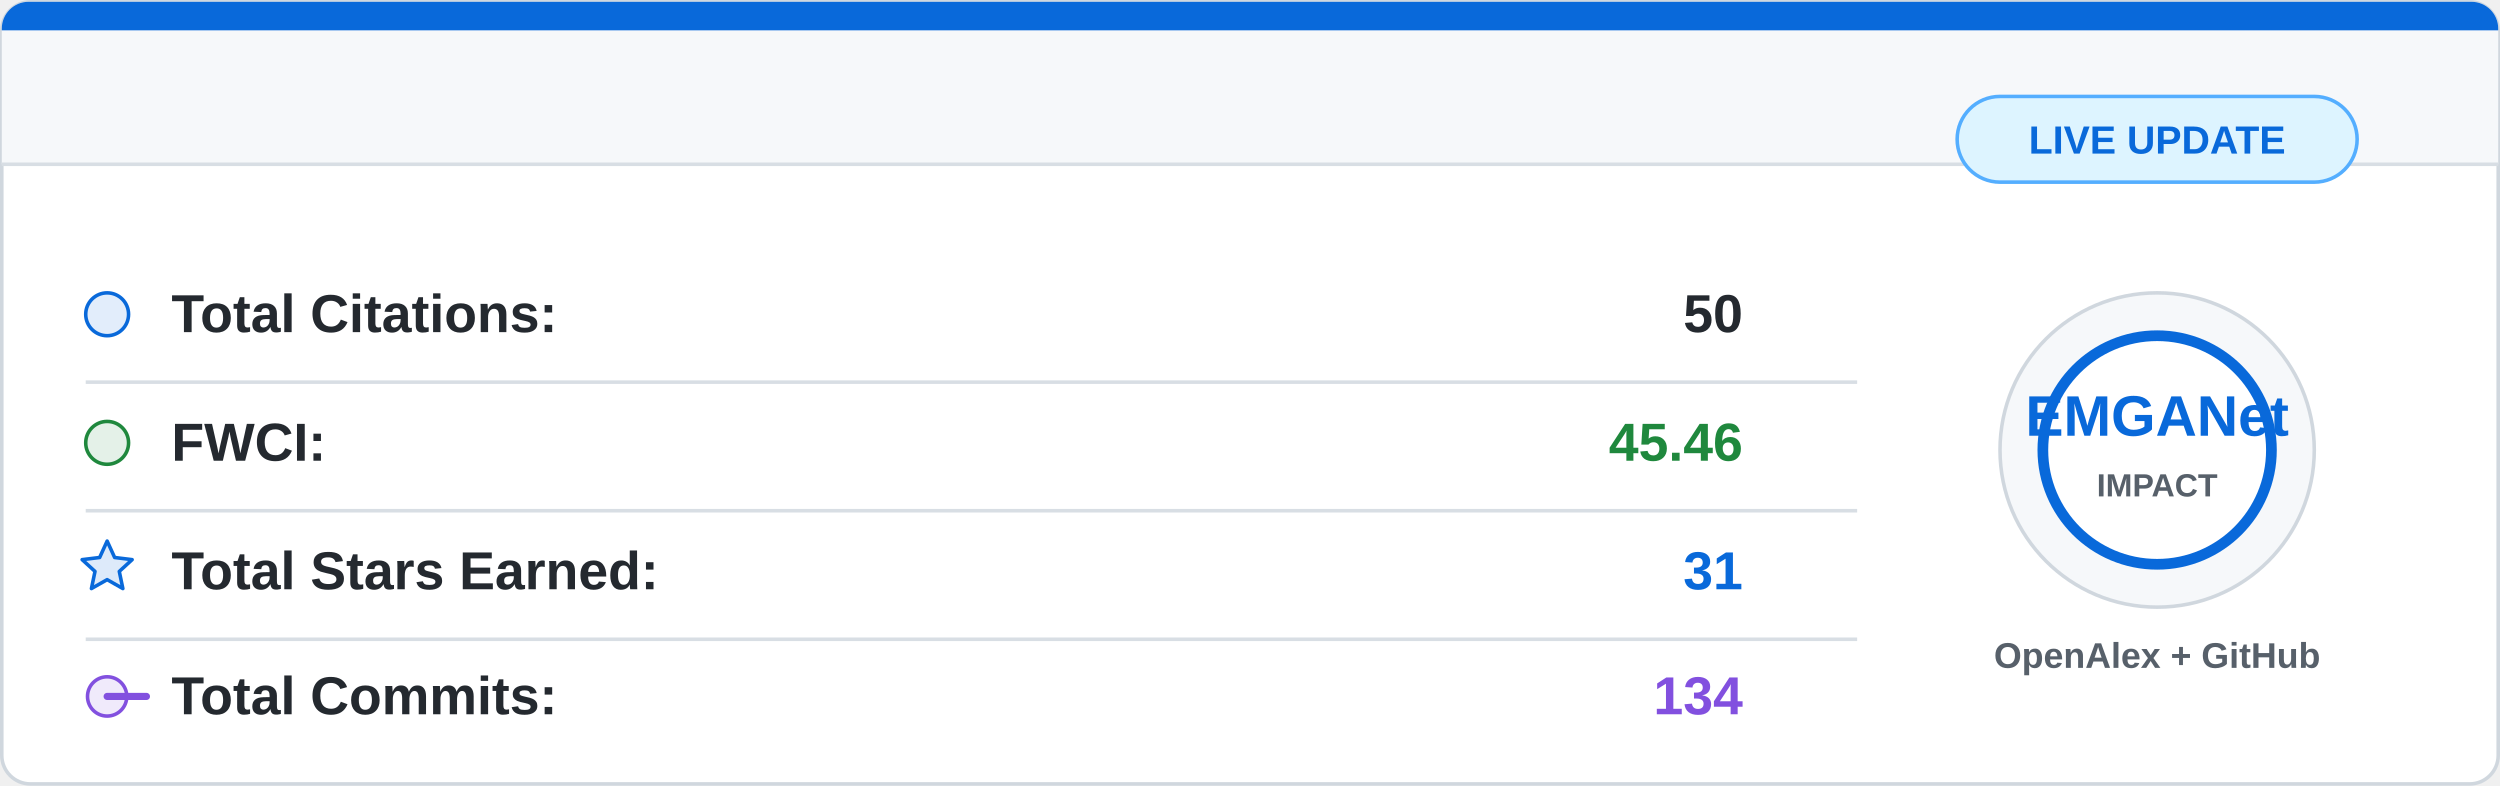
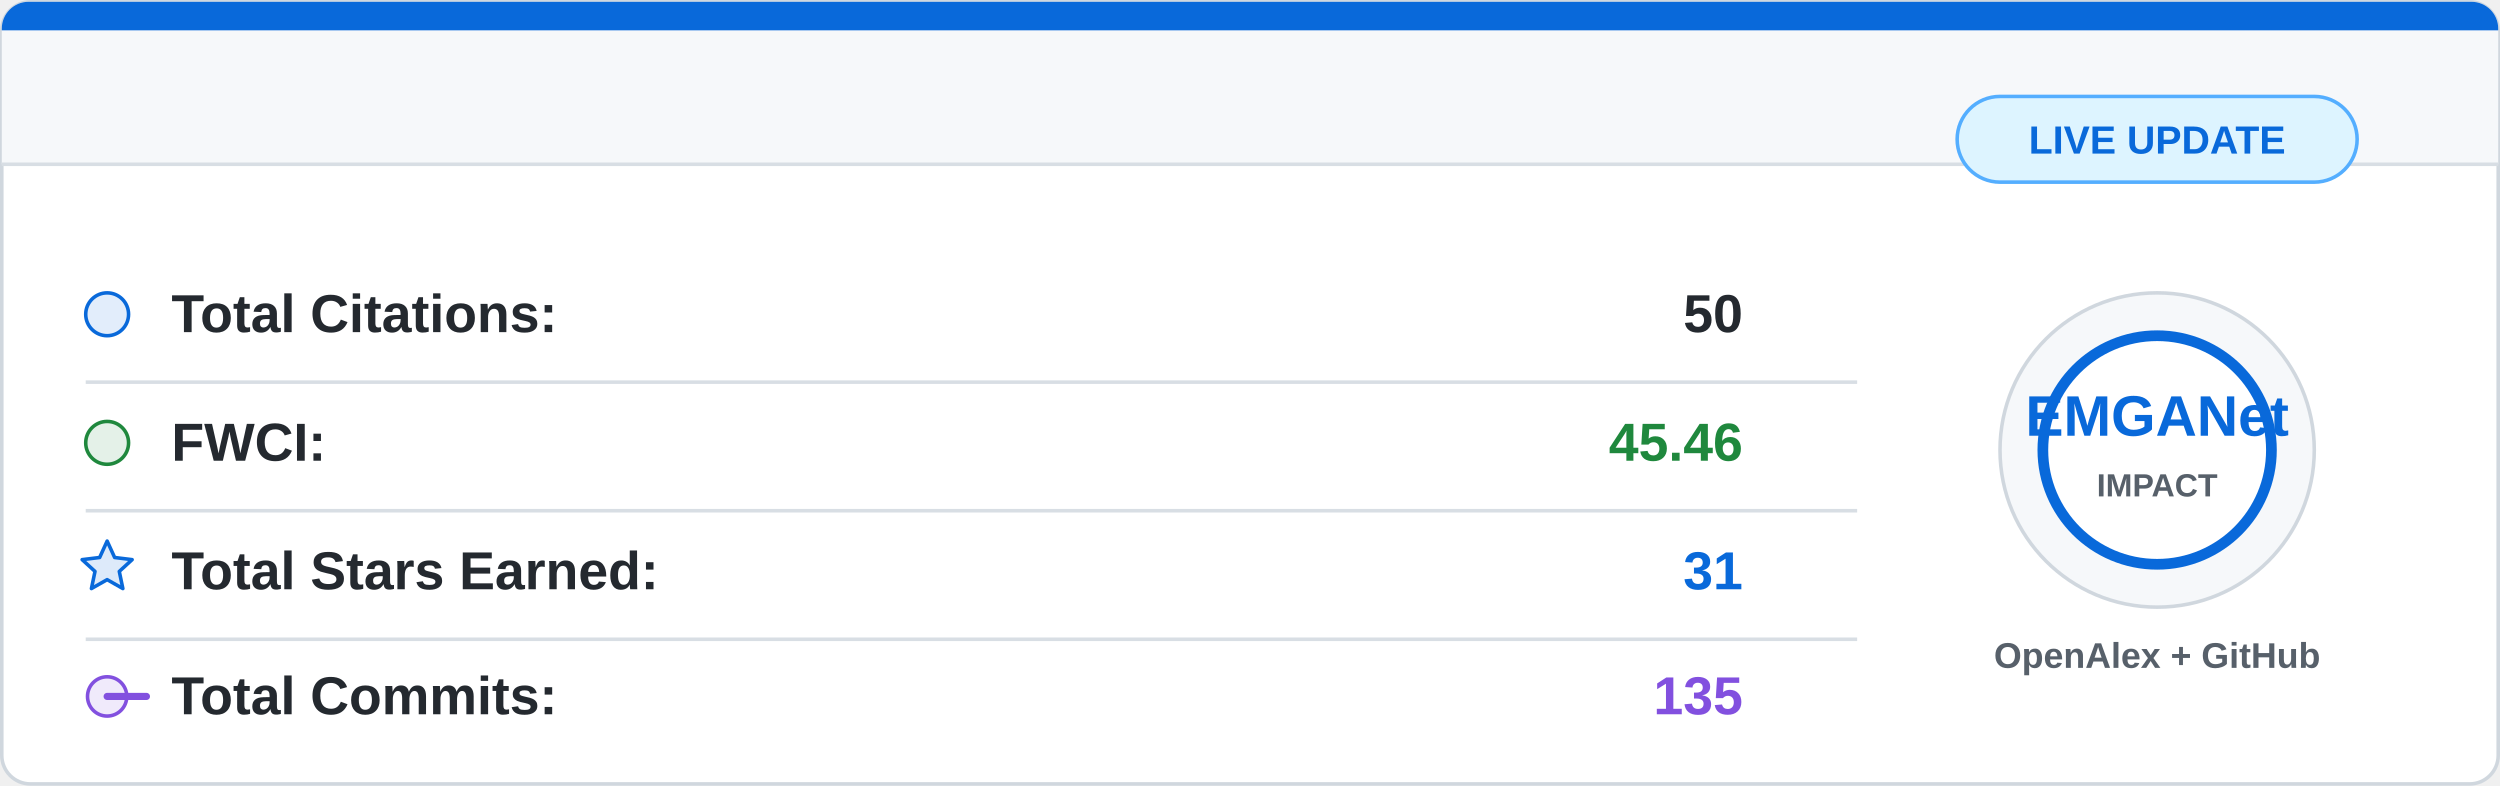
<svg xmlns="http://www.w3.org/2000/svg" width="700" height="220" viewBox="0 0 700 220">
  <rect x="0.5" y="0.5" width="699" height="219" rx="8" fill="#ffffff" stroke="#d0d7de" />
  <path d="M8 0.5 H692 A7.5 7.5 0 0 1 699.5 8 V46 H0.5 V8 A7.5 7.5 0 0 1 8 0.5 Z" fill="#f6f8fa" />
  <path d="M8 0.5 H692 A7.5 7.5 0 0 1 699.5 8 V8.5 H0.5 V8 A7.5 7.5 0 0 1 8 0.5 Z" fill="#0969da" />
  <line x1="0.5" y1="46" x2="699.5" y2="46" stroke="#d8dee4" />
  <g font-family="Segoe UI, Arial, sans-serif" font-size="15">
    <circle cx="30" cy="88" r="6" fill="#0969da" fill-opacity="0.12" stroke="#0969da" />
    <text x="48" y="93" fill="#24292f" font-weight="600">Total Citations:</text>
    <text x="488" y="93" fill="#24292f" font-weight="700" text-anchor="end">50</text>
    <line x1="24" y1="107" x2="520" y2="107" stroke="#d8dee4" />
    <circle cx="30" cy="124" r="6" fill="#1f883d" fill-opacity="0.12" stroke="#1f883d" />
    <text x="48" y="129" fill="#24292f" font-weight="600">FWCI:</text>
    <text x="488" y="129" fill="#1f883d" font-weight="700" text-anchor="end">45.46</text>
    <line x1="24" y1="143" x2="520" y2="143" stroke="#d8dee4" />
    <path d="M30 151.5 L32.1 156.1 L37 156.7 L33.4 160 L34.4 164.8 L30 162.3 L25.6 164.8 L26.6 160 L23 156.7 L27.9 156.1 Z" fill="#0969da" fill-opacity="0.14" stroke="#0969da" stroke-linejoin="round" />
    <text x="48" y="165" fill="#24292f" font-weight="600">Total Stars Earned:</text>
    <text x="488" y="165" fill="#0969da" font-weight="700" text-anchor="end">31</text>
    <line x1="24" y1="179" x2="520" y2="179" stroke="#d8dee4" />
    <circle cx="30" cy="195" r="5.5" fill="#8250df" fill-opacity="0.12" stroke="#8250df" />
    <path d="M41 195 H30" stroke="#8250df" stroke-width="2" stroke-linecap="round" />
    <text x="48" y="200" fill="#24292f" font-weight="600">Total Commits:</text>
-     <text x="488" y="200" fill="#8250df" font-weight="700" text-anchor="end">134</text>
+     <text x="488" y="200" fill="#8250df" font-weight="700" text-anchor="end">135</text>
  </g>
  <circle cx="604" cy="126" r="44" fill="#f6f8fa" stroke="#d0d7de" />
  <circle cx="604" cy="126" r="32" fill="#ffffff" stroke="#0969da" stroke-width="3" />
  <text x="604" y="122" fill="#0969da" font-family="Segoe UI, Arial, sans-serif" font-size="16" font-weight="800" text-anchor="middle">
    EMGANet
  </text>
  <text x="604" y="139" fill="#57606a" font-family="Segoe UI, Arial, sans-serif" font-size="9" font-weight="700" text-anchor="middle">
    IMPACT
  </text>
  <text x="604" y="187" fill="#57606a" font-family="Segoe UI, Arial, sans-serif" font-size="10" font-weight="600" text-anchor="middle">
    OpenAlex + GitHub
  </text>
  <rect x="548" y="27" width="112" height="24" rx="12" fill="#ddf4ff" stroke="#54aeff" />
  <text x="604" y="43" fill="#0969da" font-family="Segoe UI, Arial, sans-serif" font-size="11" font-weight="700" text-anchor="middle">
    LIVE UPDATE
  </text>
</svg>
